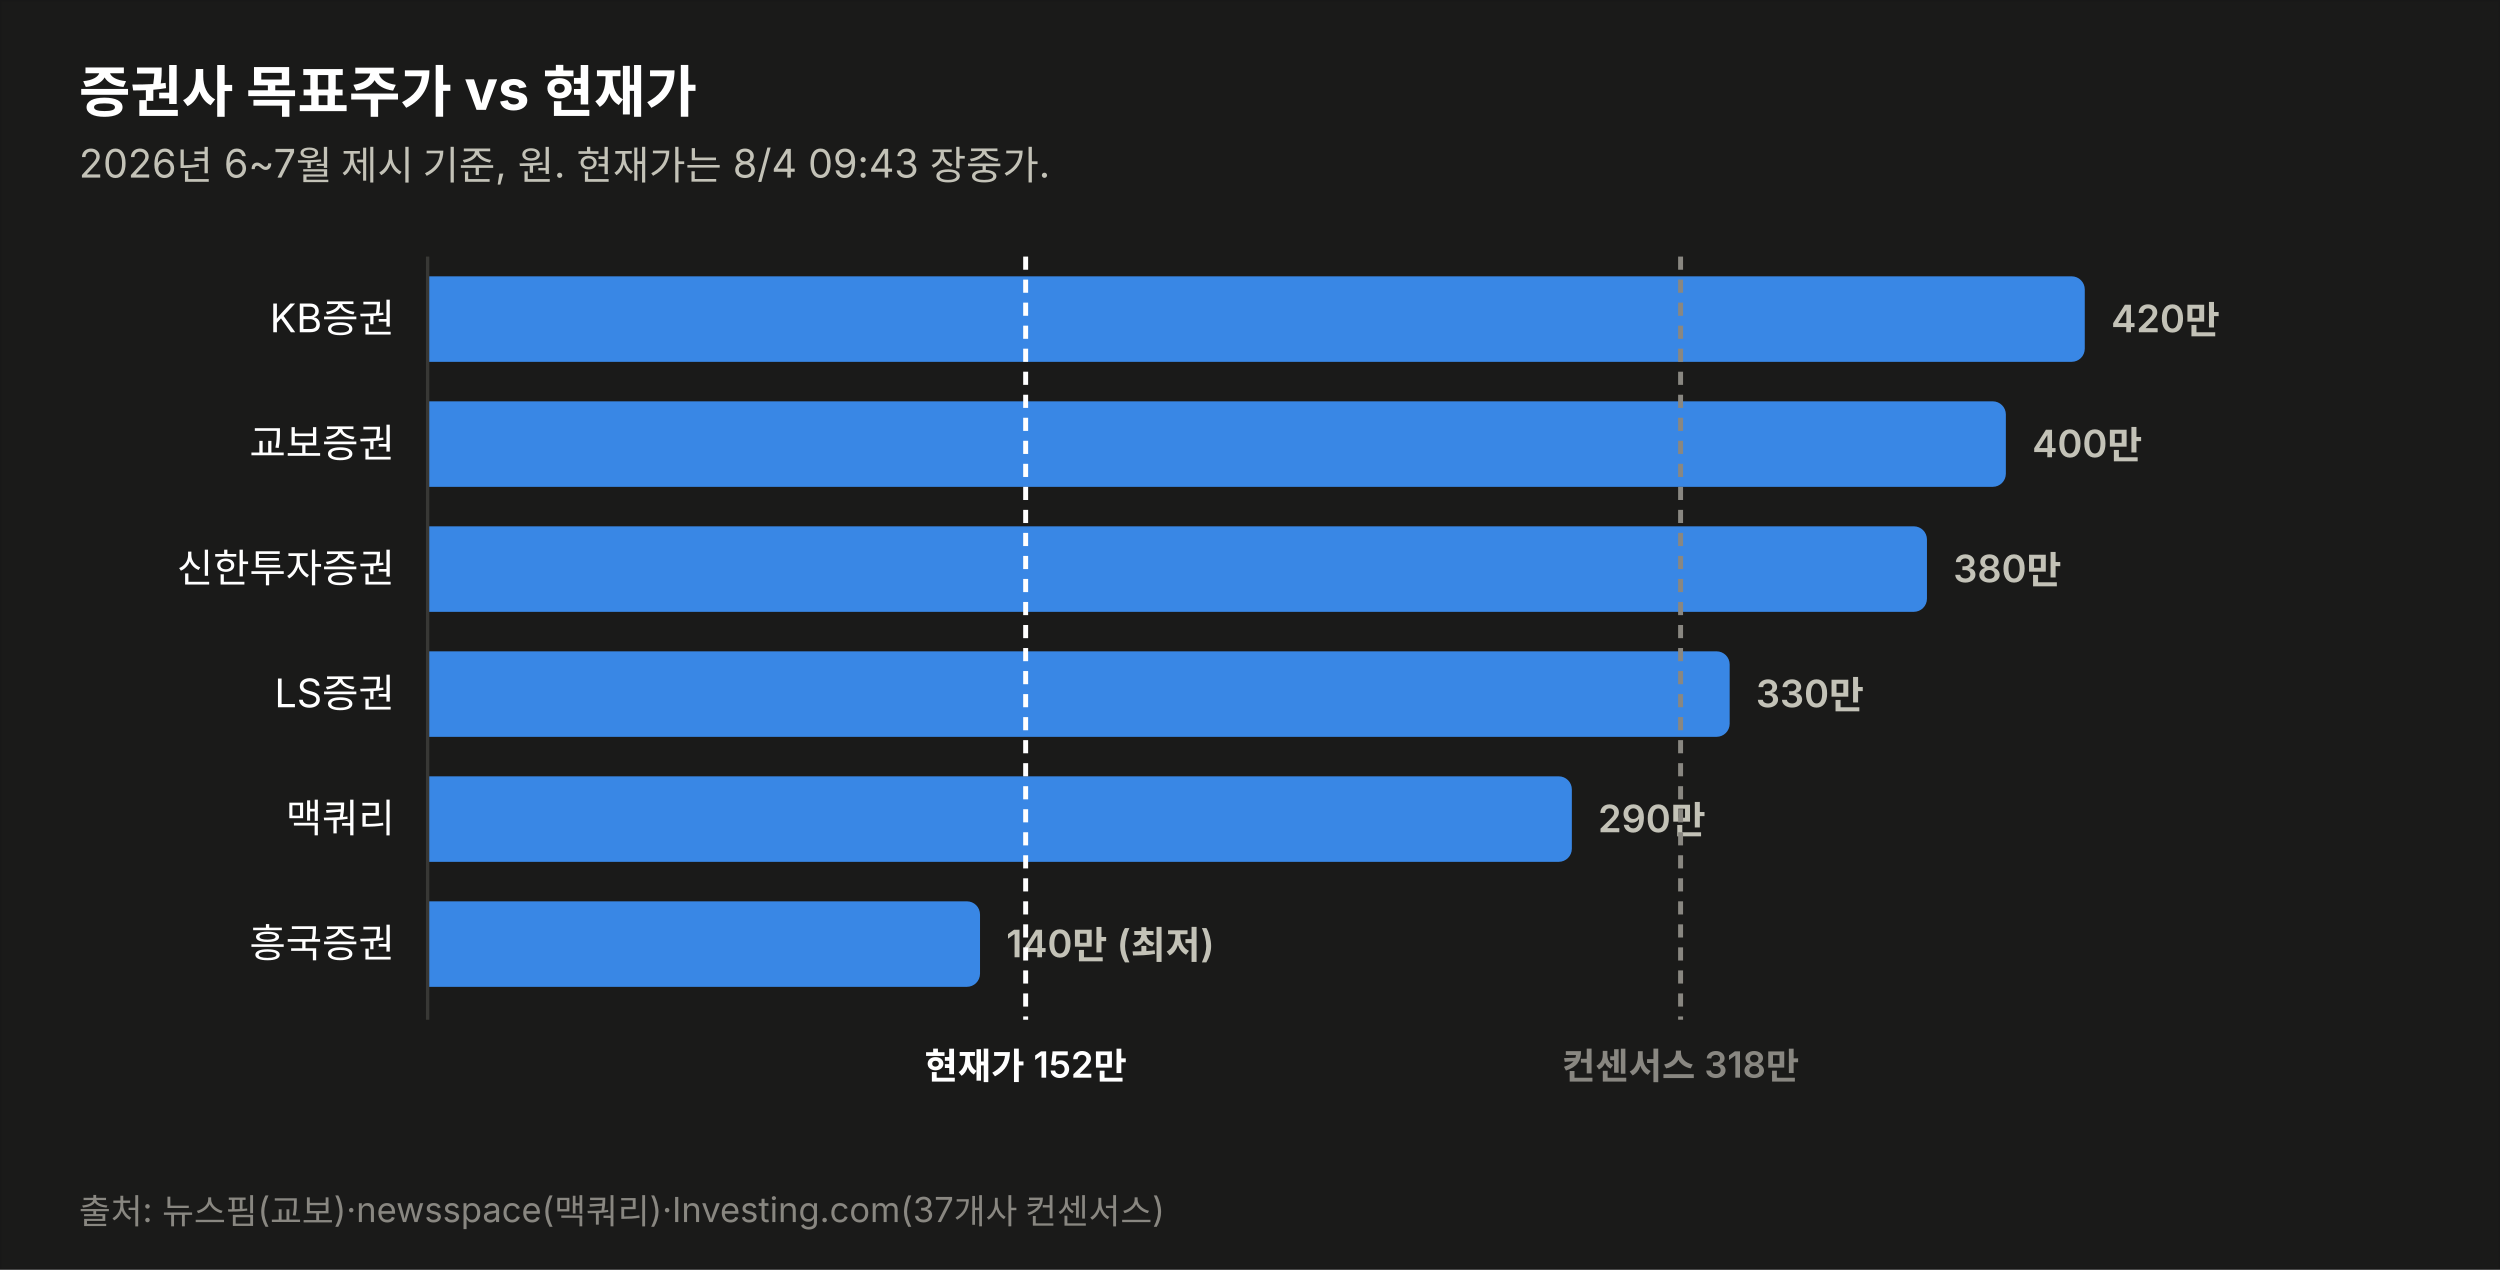
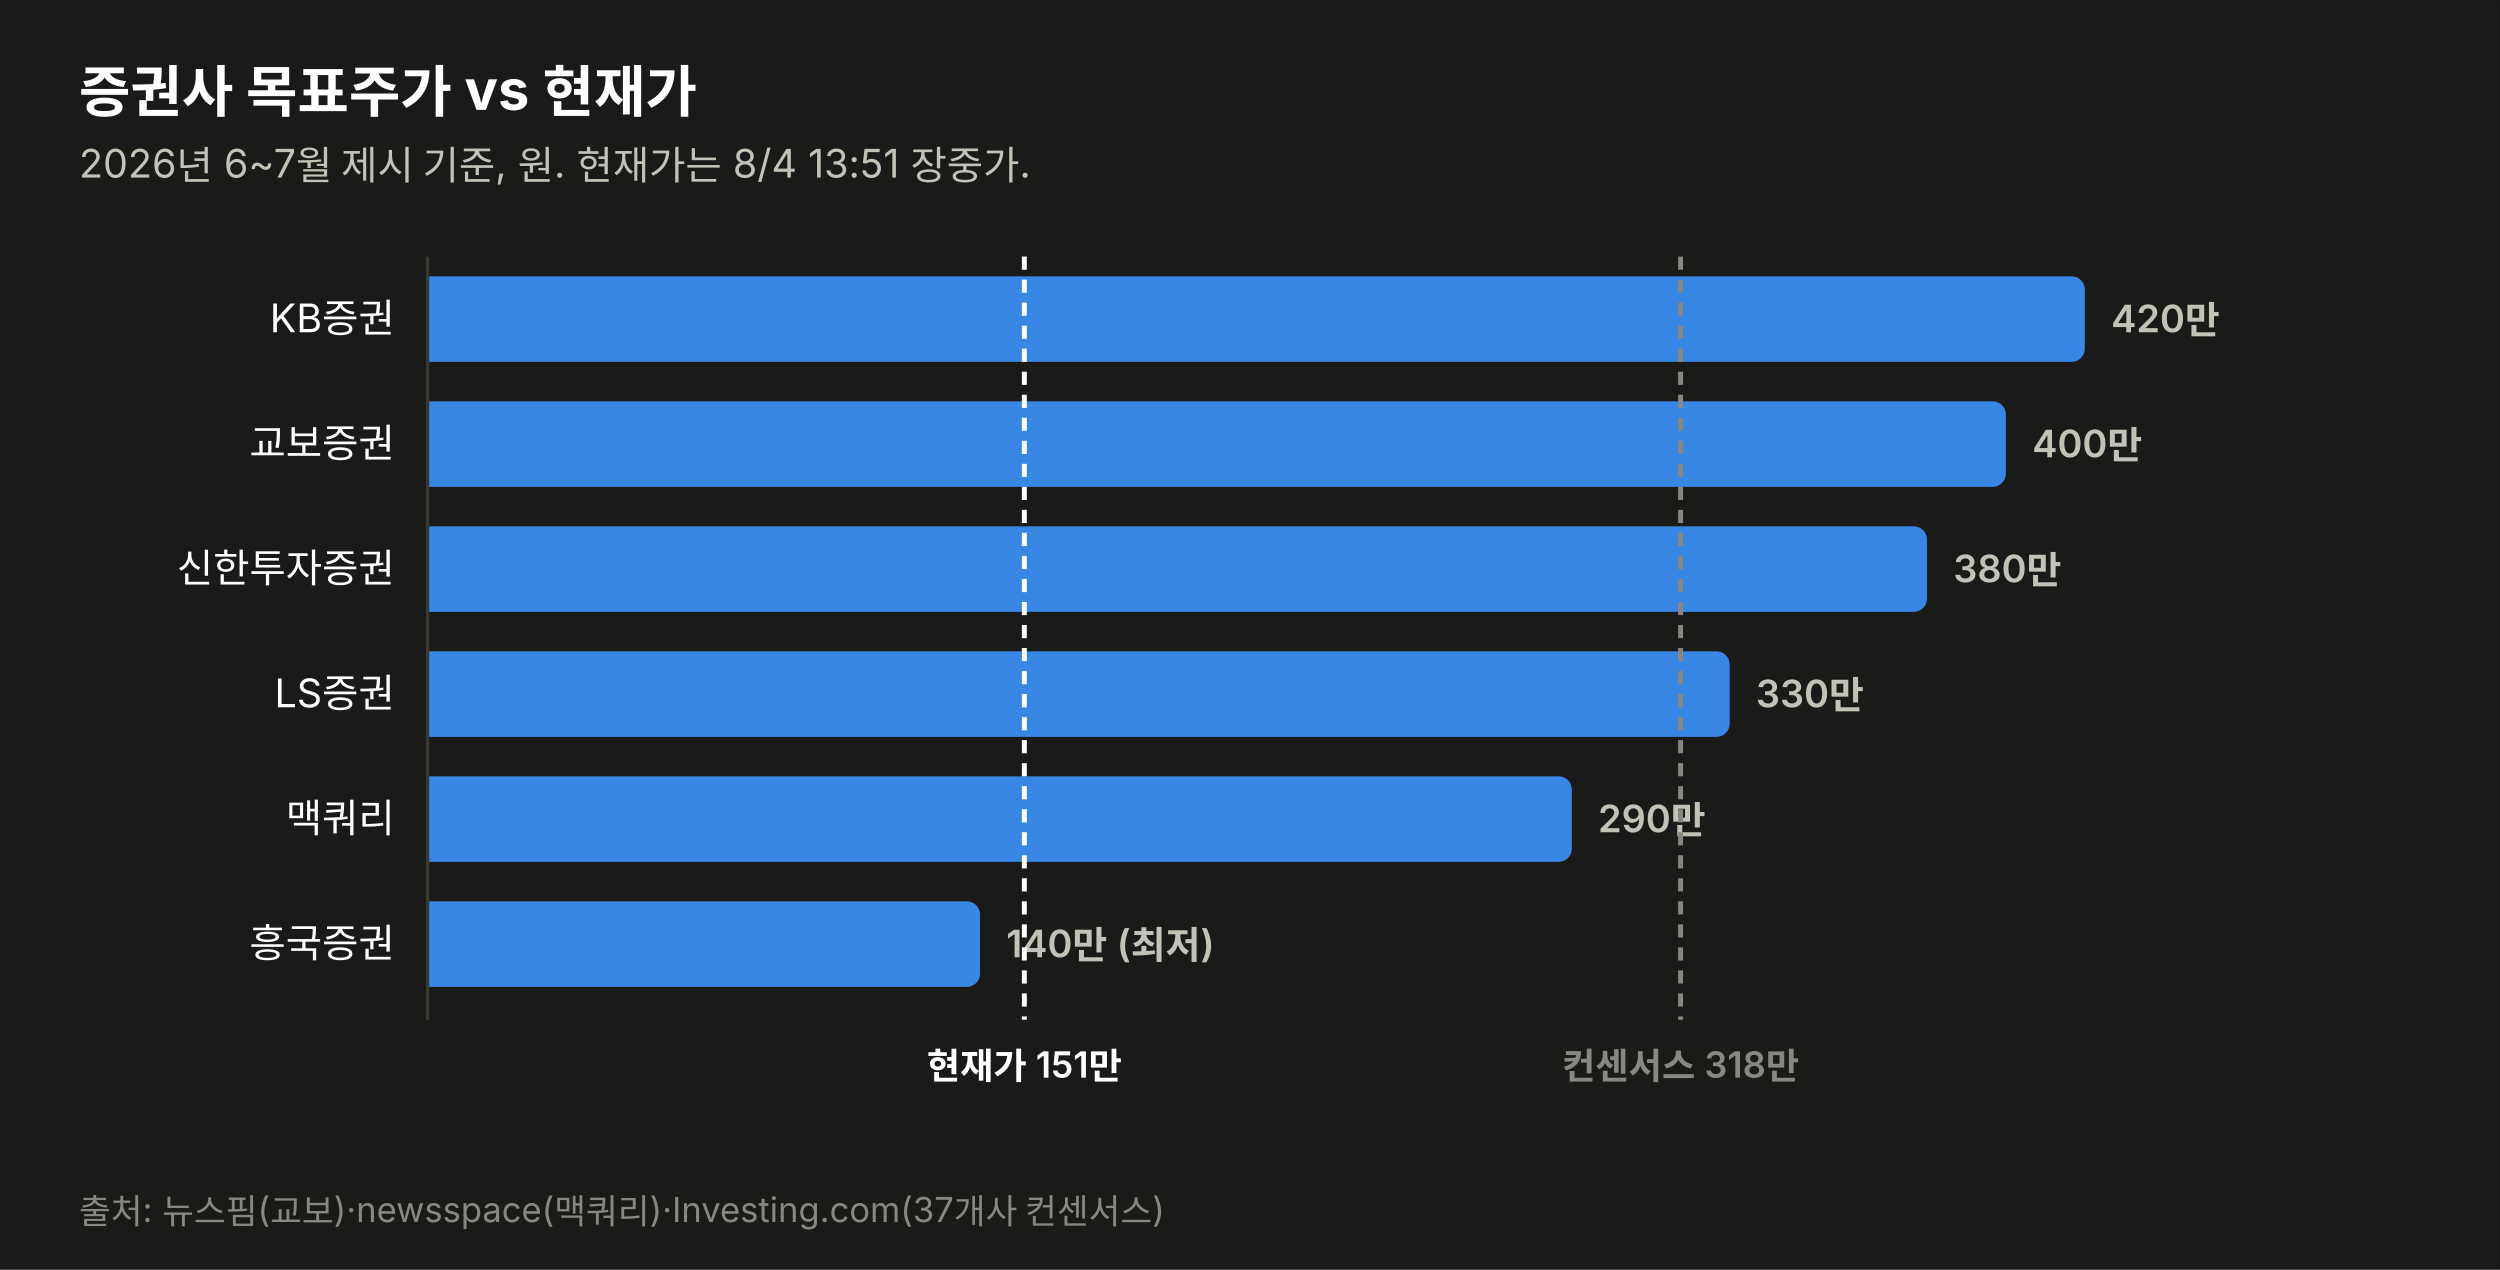
<svg xmlns="http://www.w3.org/2000/svg" width="760" height="386" viewBox="0 0 760 386" font-family="system-ui,-apple-system,&quot;Segoe UI&quot;,&quot;Malgun Gothic&quot;,&quot;Apple SD Gothic Neo&quot;,sans-serif">
  <rect width="760" height="386" fill="#1a1a19" stroke="rgba(11,11,11,0.10)" />
  <text x="24" y="34" font-size="17" font-weight="700" fill="#ffffff">증권사 목표주가 vs 현재가</text>
-   <text x="24" y="54" font-size="12" fill="#c3c2b7">2026년 6~7월 제시 기준, 원. 현재가는 8/4 09:43 장중가.</text>
+   <text x="24" y="54" font-size="12" fill="#c3c2b7">2026년 6~7월 제시 기준, 원. 현재가는 8/4 13:51 장중가.</text>
  <text x="120" y="101.0" font-size="12" fill="#ffffff" text-anchor="end">KB증권</text>
  <path d="M130,84 h499.774 a4,4 0 0 1 4,4 v18 a4,4 0 0 1 -4,4 h-499.774 z" fill="#3987e5" opacity="1.0" />
  <text x="641.8" y="101.0" font-size="11.5" font-weight="600" fill="#c3c2b7" style="font-variant-numeric:tabular-nums">420만</text>
  <text x="120" y="139.0" font-size="12" fill="#ffffff" text-anchor="end">교보증권</text>
  <path d="M130,122 h475.784 a4,4 0 0 1 4,4 v18 a4,4 0 0 1 -4,4 h-475.784 z" fill="#3987e5" opacity="1.0" />
  <text x="617.8" y="139.0" font-size="11.5" font-weight="600" fill="#c3c2b7" style="font-variant-numeric:tabular-nums">400만</text>
  <text x="120" y="177.0" font-size="12" fill="#ffffff" text-anchor="end">신한투자증권</text>
  <path d="M130,160 h451.795 a4,4 0 0 1 4,4 v18 a4,4 0 0 1 -4,4 h-451.795 z" fill="#3987e5" opacity="1.0" />
  <text x="593.8" y="177.0" font-size="11.5" font-weight="600" fill="#c3c2b7" style="font-variant-numeric:tabular-nums">380만</text>
  <text x="120" y="215.0" font-size="12" fill="#ffffff" text-anchor="end">LS증권</text>
  <path d="M130,198 h391.822 a4,4 0 0 1 4,4 v18 a4,4 0 0 1 -4,4 h-391.822 z" fill="#3987e5" opacity="1.0" />
  <text x="533.8" y="215.0" font-size="11.5" font-weight="600" fill="#c3c2b7" style="font-variant-numeric:tabular-nums">330만</text>
  <text x="120" y="253.0" font-size="12" fill="#ffffff" text-anchor="end">맥쿼리</text>
  <path d="M130,236 h343.844 a4,4 0 0 1 4,4 v18 a4,4 0 0 1 -4,4 h-343.844 z" fill="#3987e5" opacity="1.0" />
  <text x="485.8" y="253.0" font-size="11.5" font-weight="600" fill="#c3c2b7" style="font-variant-numeric:tabular-nums">290만</text>
  <text x="120" y="291.0" font-size="12" fill="#ffffff" text-anchor="end">흥국증권</text>
  <path d="M130,274 h163.925 a4,4 0 0 1 4,4 v18 a4,4 0 0 1 -4,4 h-163.925 z" fill="#3987e5" opacity="1.0" />
  <text x="305.9" y="291.0" font-size="11.5" font-weight="600" fill="#c3c2b7" style="font-variant-numeric:tabular-nums">140만 (최저)</text>
  <line x1="130" y1="78" x2="130" y2="310" stroke="#383835" stroke-width="1" />
-   <line x1="311.8" y1="78" x2="311.8" y2="310" stroke="#ffffff" stroke-width="1.5" stroke-dasharray="4 3" />
-   <text x="311.8" y="328" font-size="11" font-weight="600" fill="#ffffff" text-anchor="middle">현재가 152만</text>
+   <line x1="311.4" y1="78" x2="311.4" y2="310" stroke="#ffffff" stroke-width="1.5" stroke-dasharray="4 3" />
+   <text x="311.4" y="328" font-size="11" font-weight="600" fill="#ffffff" text-anchor="middle">현재가 151만</text>
  <line x1="510.9" y1="78" x2="510.9" y2="310" stroke="#898781" stroke-width="1.5" stroke-dasharray="4 3" />
  <text x="510.9" y="328" font-size="11" font-weight="600" fill="#898781" text-anchor="middle">컨센서스 318만</text>
  <text x="24" y="372" font-size="10.5" fill="#898781">출처: 뉴스핌(교보)·newsspace(맥쿼리)·Investing.com(37개사 컨센서스)</text>
</svg>
